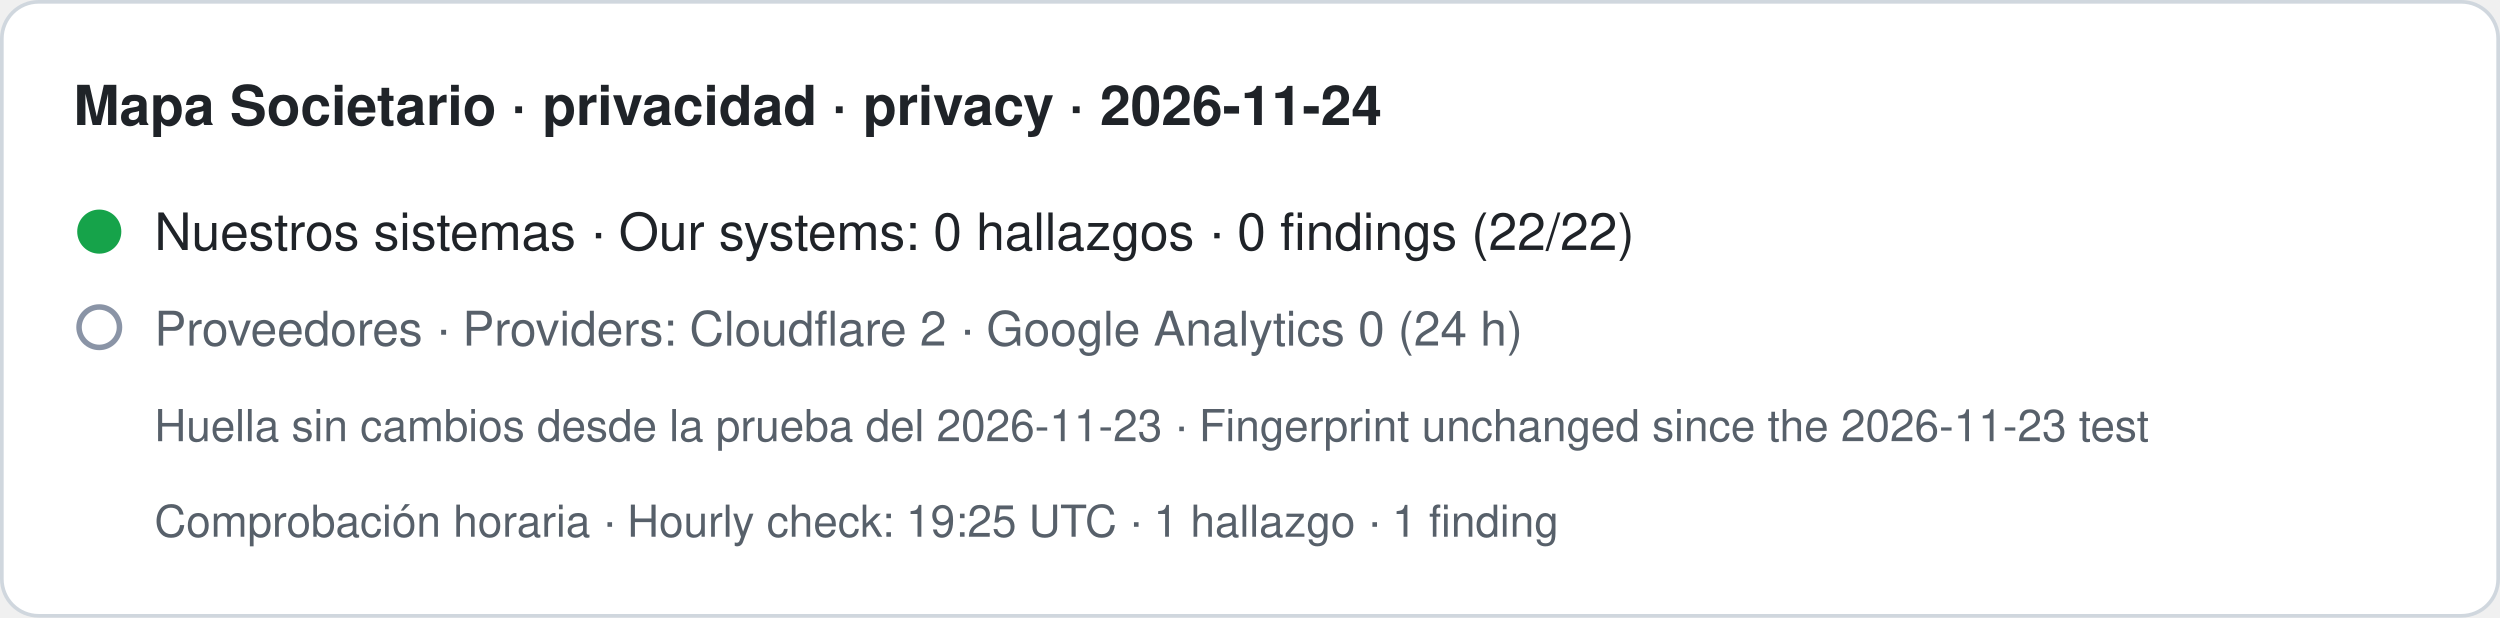
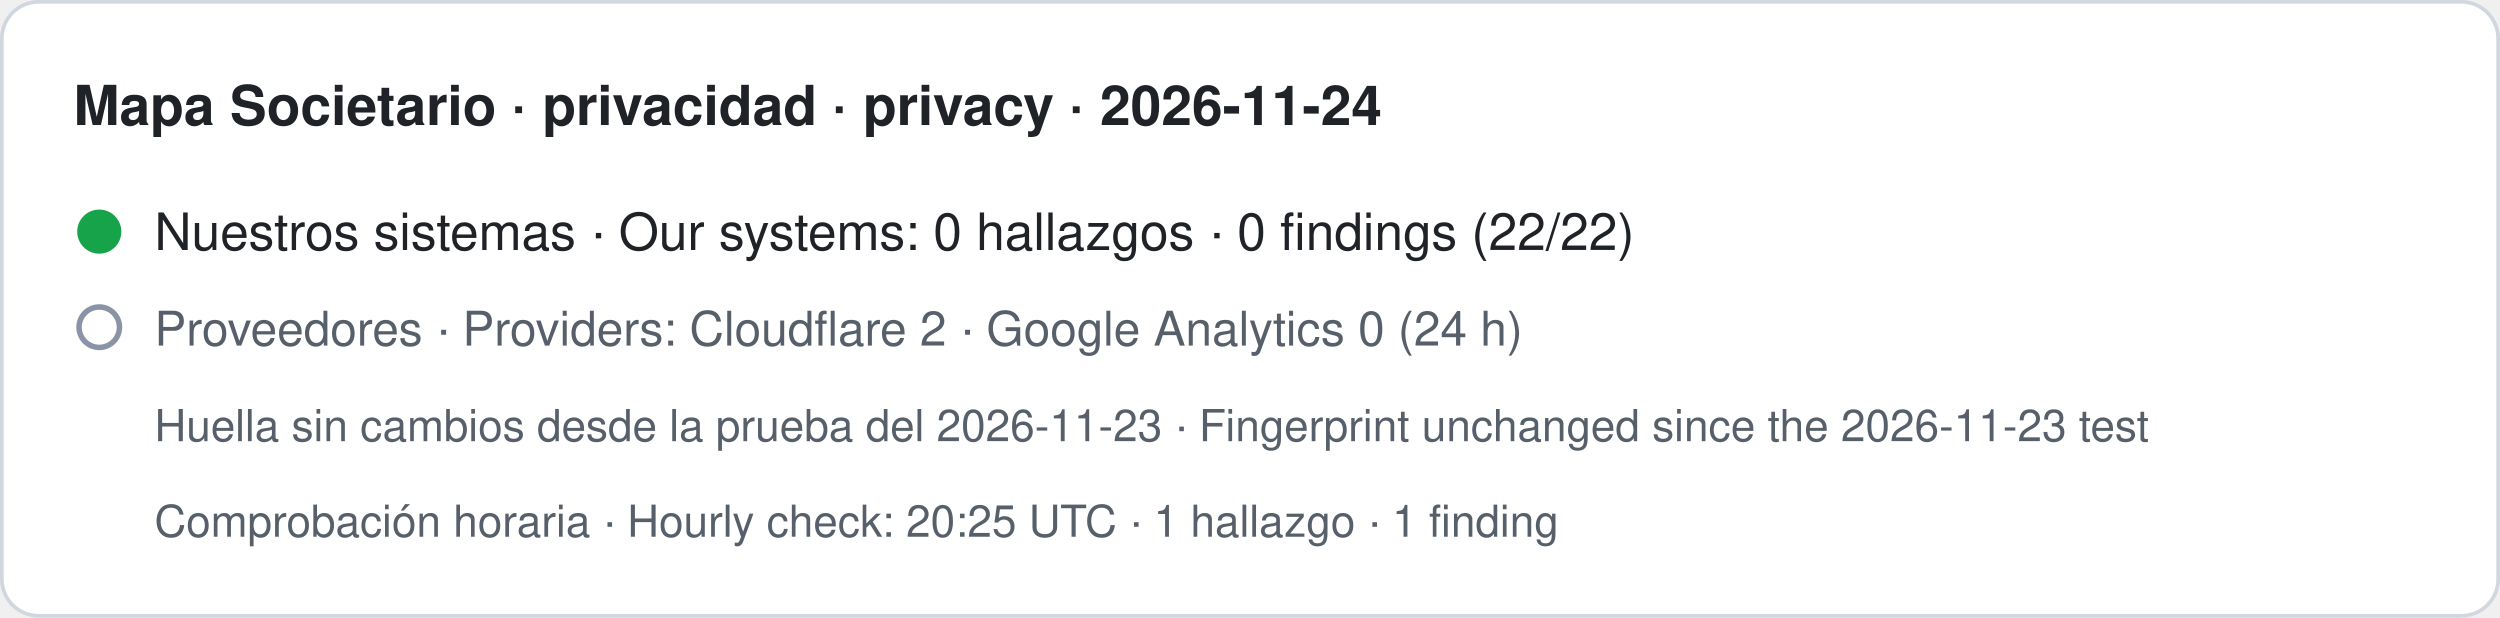
- <svg xmlns="http://www.w3.org/2000/svg" width="680" height="168" viewBox="0 0 680 168" role="img" aria-label="Mapa Societario · privacidad · privacy · 2026-11-24. Nuestros sistemas · Our systems: 0 hallazgos · 0 findings (22/22). Proveedores · Providers: Cloudflare 2 · Google Analytics 0 (24 h). Huella sin cambios desde la prueba del 2026-11-23 · Fingerprint unchanged since the 2026-11-23 test. Comprobación horaria · Hourly check: 19:25 UTC · 1 hallazgo · 1 finding">
+ <svg xmlns="http://www.w3.org/2000/svg" width="680" height="168" viewBox="0 0 680 168" role="img" aria-label="Mapa Societario · privacidad · privacy · 2026-11-24. Nuestros sistemas · Our systems: 0 hallazgos · 0 findings (22/22). Proveedores · Providers: Cloudflare 2 · Google Analytics 0 (24 h). Huella sin cambios desde la prueba del 2026-11-23 · Fingerprint unchanged since the 2026-11-23 test. Comprobación horaria · Hourly check: 20:25 UTC · 1 hallazgo · 1 finding">
  <rect x="0.5" y="0.5" width="679" height="167" rx="10" fill="#ffffff" stroke="#d0d7de" />
  <text x="20" y="34" font-family="-apple-system,BlinkMacSystemFont,Segoe UI,Helvetica,Arial,sans-serif" font-size="15" font-weight="600" fill="#1f2328">Mapa Societario · privacidad · privacy · 2026-11-24</text>
  <circle cx="27" cy="63" r="6" fill="#16a34a" />
  <text x="42" y="68" font-family="-apple-system,BlinkMacSystemFont,Segoe UI,Helvetica,Arial,sans-serif" font-size="14" fill="#1f2328">Nuestros sistemas · Our systems: 0 hallazgos · 0 findings (22/22)</text>
  <circle cx="27" cy="89" r="5.5" fill="none" stroke="#8a94a6" stroke-width="1.5" />
  <text x="42" y="94" font-family="-apple-system,BlinkMacSystemFont,Segoe UI,Helvetica,Arial,sans-serif" font-size="13" fill="#57606a">Proveedores · Providers: Cloudflare 2 · Google Analytics 0 (24 h)</text>
  <text x="42" y="120" font-family="-apple-system,BlinkMacSystemFont,Segoe UI,Helvetica,Arial,sans-serif" font-size="12" fill="#57606a">Huella sin cambios desde la prueba del 2026-11-23 · Fingerprint unchanged since the 2026-11-23 test</text>
-   <text x="42" y="146" font-family="-apple-system,BlinkMacSystemFont,Segoe UI,Helvetica,Arial,sans-serif" font-size="12" fill="#57606a">Comprobación horaria · Hourly check: 19:25 UTC · 1 hallazgo · 1 finding</text>
+   <text x="42" y="146" font-family="-apple-system,BlinkMacSystemFont,Segoe UI,Helvetica,Arial,sans-serif" font-size="12" fill="#57606a">Comprobación horaria · Hourly check: 20:25 UTC · 1 hallazgo · 1 finding</text>
</svg>
